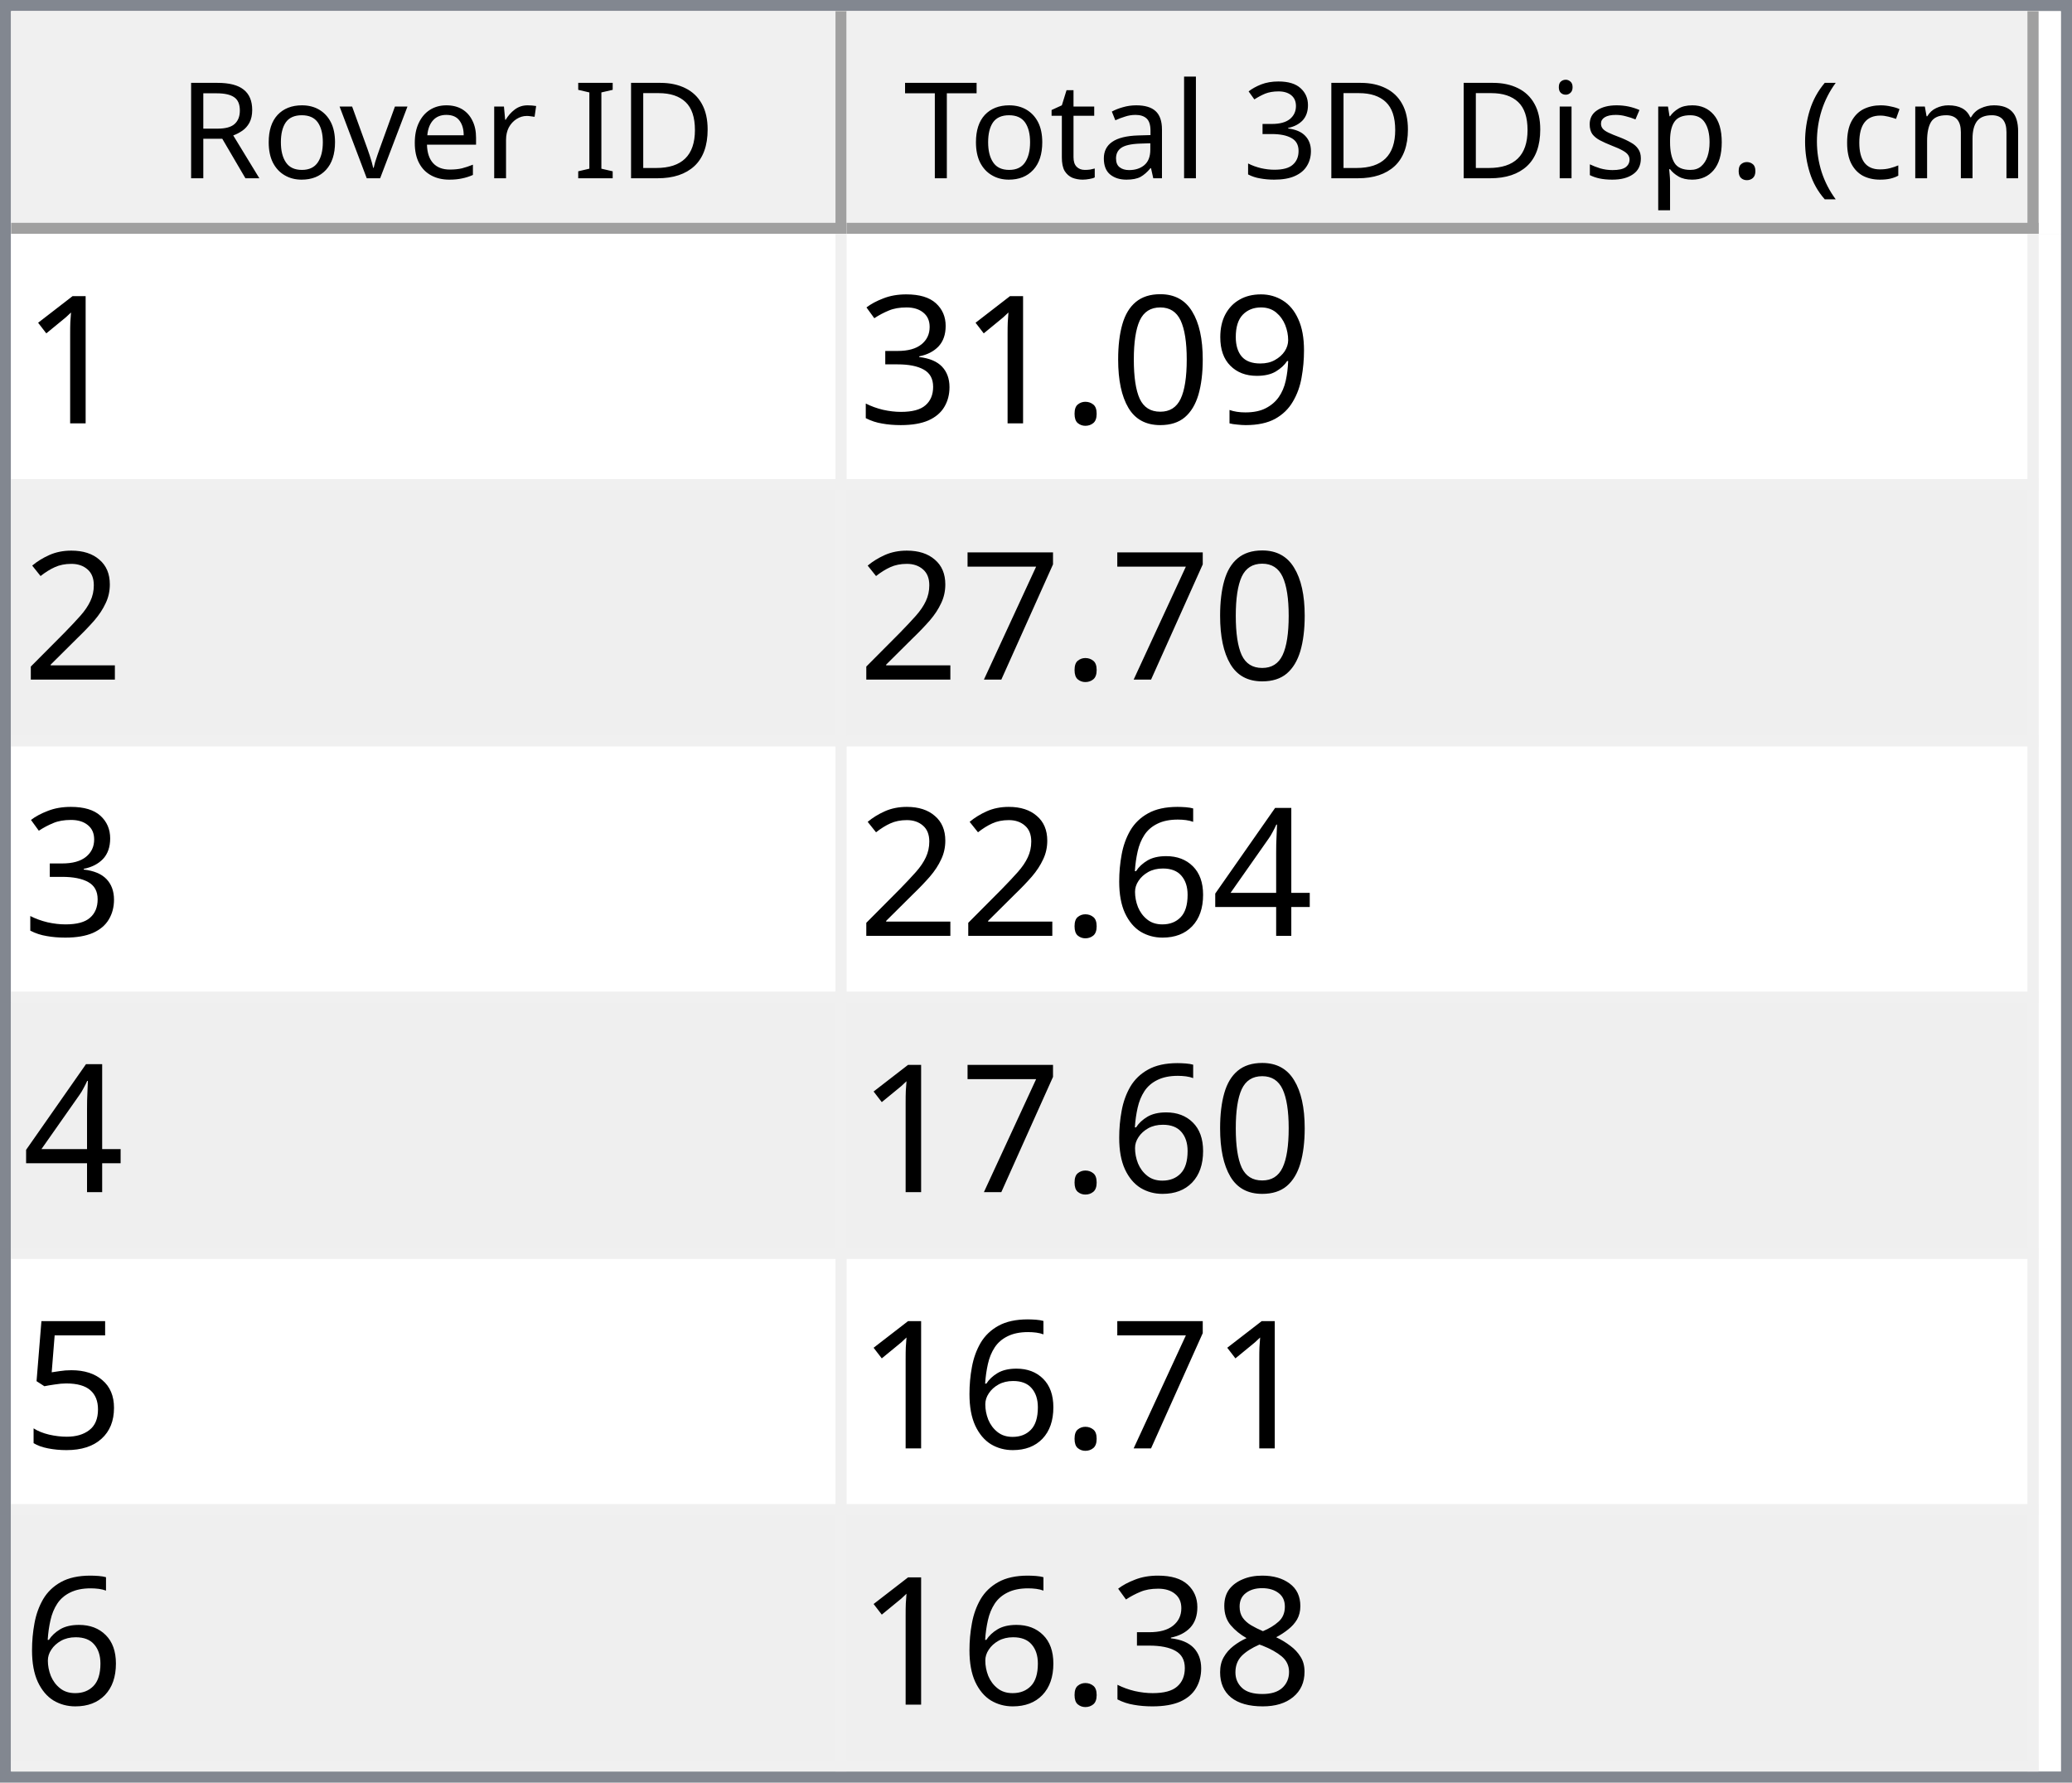
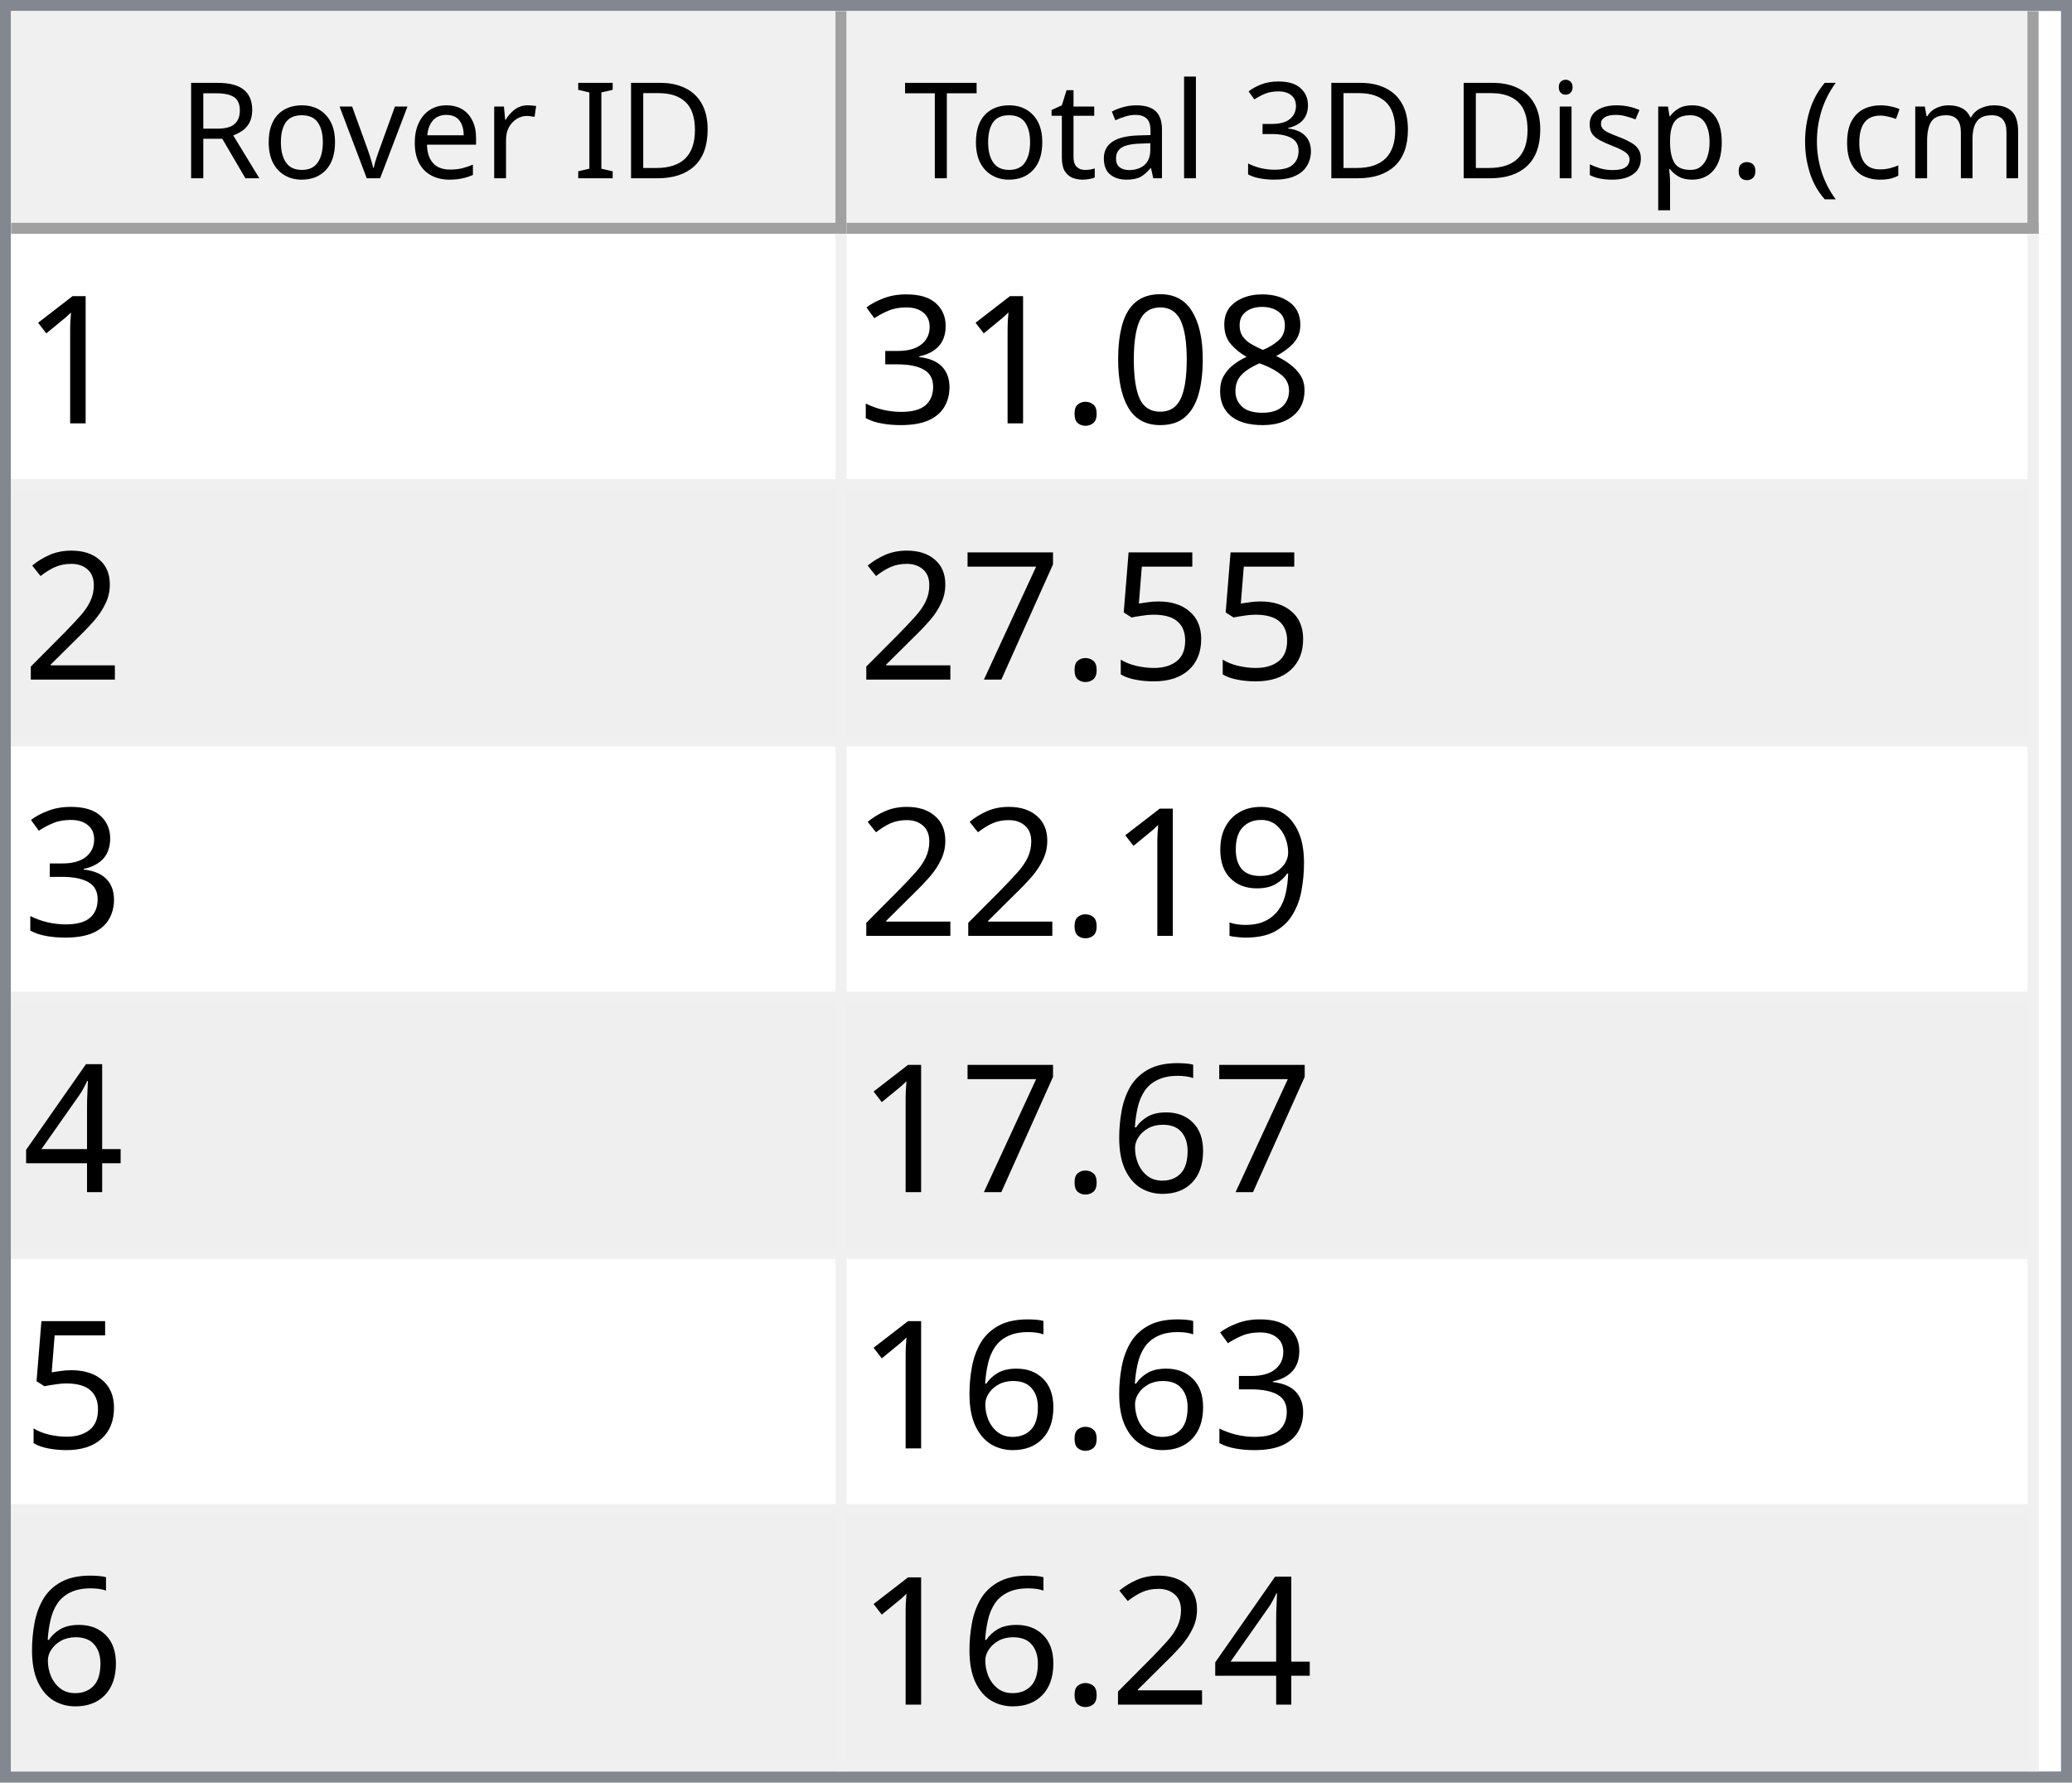
<svg xmlns="http://www.w3.org/2000/svg" style="fill-opacity:1; color-rendering:auto; color-interpolation:auto; text-rendering:auto; stroke:black; stroke-linecap:square; stroke-miterlimit:10; shape-rendering:auto; stroke-opacity:1; fill:black; stroke-dasharray:none; font-weight:normal; stroke-width:1; font-family:'Dialog'; font-style:normal; stroke-linejoin:miter; font-size:12px; stroke-dashoffset:0; image-rendering:auto;" width="186" height="160">
  <defs id="genericDefs" />
  <g>
    <defs id="defs1">
      <clipPath clipPathUnits="userSpaceOnUse" id="clipPath1">
        <path d="M0 0 L186 0 L186 160 L0 160 L0 0 Z" />
      </clipPath>
      <clipPath clipPathUnits="userSpaceOnUse" id="clipPath2">
        <path d="M0 0 L0 160 L186 160 L186 0 Z" />
      </clipPath>
      <clipPath clipPathUnits="userSpaceOnUse" id="clipPath3">
        <path d="M0 0 L0 20 L184 20 L184 0 Z" />
      </clipPath>
      <clipPath clipPathUnits="userSpaceOnUse" id="clipPath4">
        <path d="M0 0 L0 20 L75 20 L75 0 Z" />
      </clipPath>
      <clipPath clipPathUnits="userSpaceOnUse" id="clipPath5">
        <path d="M1 1 L1 19 L74 19 L74 1 Z" />
      </clipPath>
      <clipPath clipPathUnits="userSpaceOnUse" id="clipPath6">
        <path d="M0 0 L0 18 L73 18 L73 0 Z" />
      </clipPath>
      <clipPath clipPathUnits="userSpaceOnUse" id="clipPath7">
        <path d="M-0.5 -0.5 L-0.5 19.5 L74.5 19.5 L74.5 -0.5 Z" />
      </clipPath>
      <clipPath clipPathUnits="userSpaceOnUse" id="clipPath8">
        <path d="M0 0 L0 20 L107 20 L107 0 Z" />
      </clipPath>
      <clipPath clipPathUnits="userSpaceOnUse" id="clipPath9">
        <path d="M1 1 L1 19 L106 19 L106 1 Z" />
      </clipPath>
      <clipPath clipPathUnits="userSpaceOnUse" id="clipPath10">
        <path d="M0 0 L0 18 L105 18 L105 0 Z" />
      </clipPath>
      <clipPath clipPathUnits="userSpaceOnUse" id="clipPath11">
        <path d="M-0.5 -0.5 L-0.5 19.5 L106.5 19.5 L106.5 -0.5 Z" />
      </clipPath>
      <clipPath clipPathUnits="userSpaceOnUse" id="clipPath12">
        <path d="M0 0 L0 138 L184 138 L184 0 Z" />
      </clipPath>
      <clipPath clipPathUnits="userSpaceOnUse" id="clipPath13">
        <path d="M0 0 L0 138 L182 138 L182 0 Z" />
      </clipPath>
      <clipPath clipPathUnits="userSpaceOnUse" id="clipPath14">
        <path d="M-0.5 -0.5 L-0.5 137.5 L181.5 137.5 L181.5 -0.5 Z" />
      </clipPath>
      <clipPath clipPathUnits="userSpaceOnUse" id="clipPath15">
        <path d="M0 0 L0 22 L74 22 L74 0 Z" />
      </clipPath>
      <clipPath clipPathUnits="userSpaceOnUse" id="clipPath16">
        <path d="M0 0 L0 22 L106 22 L106 0 Z" />
      </clipPath>
      <font horiz-adv-x="64.551" id="font1">
        <font-face ascent="107.91" descent="25.098" units-per-em="100" style="font-style:normal; font-family:Segoe UI; font-weight:normal;" />
        <missing-glyph horiz-adv-x="64.551" d="M8.109 0 L8.109 68.266 L56.453 68.266 L56.453 0 L8.109 0 ZM15.328 7.234 L49.219 7.234 L49.219 61.031 L15.328 61.031 L15.328 7.234 Z" />
        <glyph unicode="D" horiz-adv-x="70.117" d="M9.188 0 L9.188 70.016 L28.516 70.016 Q65.531 70.016 65.531 35.891 Q65.531 19.672 55.25 9.836 Q44.969 0 27.734 0 L9.188 0 ZM17.391 62.594 L17.391 7.422 L27.828 7.422 Q41.609 7.422 49.273 14.797 Q56.938 22.172 56.938 35.688 Q56.938 62.594 28.328 62.594 L17.391 62.594 Z" />
        <glyph unicode="I" horiz-adv-x="26.611" d="M17.391 0 L9.188 0 L9.188 70.016 L17.391 70.016 L17.391 0 Z" />
        <glyph unicode=" " horiz-adv-x="27.393" d="" />
        <glyph unicode="r" horiz-adv-x="34.766" d="M34.188 41.891 Q32.078 43.5 28.125 43.5 Q23 43.5 19.555 38.672 Q16.109 33.844 16.109 25.484 L16.109 0 L8.109 0 L8.109 50 L16.109 50 L16.109 39.703 L16.312 39.703 Q18.016 44.969 21.531 47.922 Q25.047 50.875 29.391 50.875 Q32.516 50.875 34.188 50.203 L34.188 41.891 Z" />
        <glyph unicode="e" horiz-adv-x="52.295" d="M48.297 23 L12.984 23 Q13.188 14.656 17.484 10.109 Q21.781 5.562 29.297 5.562 Q37.75 5.562 44.828 11.141 L44.828 3.609 Q38.234 -1.172 27.391 -1.172 Q16.797 -1.172 10.742 5.641 Q4.688 12.453 4.688 24.812 Q4.688 36.469 11.305 43.82 Q17.922 51.172 27.734 51.172 Q37.547 51.172 42.922 44.828 Q48.297 38.484 48.297 27.203 L48.297 23 ZM40.094 29.781 Q40.047 36.719 36.75 40.578 Q33.453 44.438 27.594 44.438 Q21.922 44.438 17.969 40.383 Q14.016 36.328 13.094 29.781 L40.094 29.781 Z" />
        <glyph unicode="v" horiz-adv-x="47.9" d="M47.406 50 L27.484 0 L19.625 0 L0.688 50 L9.469 50 L22.172 13.672 Q23.578 9.672 23.922 6.688 L24.125 6.688 Q24.609 10.453 25.688 13.484 L38.969 50 L47.406 50 Z" />
        <glyph unicode="o" horiz-adv-x="58.594" d="M29 -1.172 Q17.922 -1.172 11.305 5.836 Q4.688 12.844 4.688 24.422 Q4.688 37.016 11.57 44.094 Q18.453 51.172 30.172 51.172 Q41.359 51.172 47.633 44.289 Q53.906 37.406 53.906 25.203 Q53.906 13.234 47.141 6.031 Q40.375 -1.172 29 -1.172 ZM29.594 44.438 Q21.875 44.438 17.383 39.188 Q12.891 33.938 12.891 24.703 Q12.891 15.828 17.43 10.695 Q21.969 5.562 29.594 5.562 Q37.359 5.562 41.531 10.594 Q45.703 15.625 45.703 24.906 Q45.703 34.281 41.531 39.359 Q37.359 44.438 29.594 44.438 Z" />
        <glyph unicode="R" horiz-adv-x="59.814" d="M59.375 0 L49.609 0 L37.891 19.625 Q36.281 22.359 34.766 24.289 Q33.25 26.219 31.664 27.438 Q30.078 28.656 28.25 29.219 Q26.422 29.781 24.125 29.781 L17.391 29.781 L17.391 0 L9.188 0 L9.188 70.016 L30.078 70.016 Q34.672 70.016 38.555 68.867 Q42.438 67.719 45.289 65.375 Q48.141 63.031 49.758 59.547 Q51.375 56.062 51.375 51.375 Q51.375 47.703 50.273 44.656 Q49.172 41.609 47.148 39.211 Q45.125 36.812 42.266 35.133 Q39.406 33.453 35.844 32.516 L35.844 32.328 Q37.594 31.547 38.891 30.547 Q40.188 29.547 41.359 28.18 Q42.531 26.812 43.68 25.078 Q44.828 23.344 46.234 21.047 L59.375 0 ZM17.391 62.594 L17.391 37.203 L28.516 37.203 Q31.594 37.203 34.203 38.133 Q36.812 39.062 38.719 40.797 Q40.625 42.531 41.703 45.047 Q42.781 47.562 42.781 50.688 Q42.781 56.297 39.141 59.445 Q35.5 62.594 28.609 62.594 L17.391 62.594 Z" />
        <glyph unicode=")" horiz-adv-x="30.176" d="M8.297 -15.922 L1.172 -15.922 Q16.406 2.344 16.406 26.812 Q16.406 51.469 1.078 70.016 L8.297 70.016 Q23.531 52.156 23.531 26.703 Q23.531 1.375 8.297 -15.922 Z" />
        <glyph unicode="m" horiz-adv-x="86.133" d="M79.109 0 L71.094 0 L71.094 28.719 Q71.094 37.016 68.531 40.727 Q65.969 44.438 59.906 44.438 Q54.781 44.438 51.195 39.75 Q47.609 35.062 47.609 28.516 L47.609 0 L39.594 0 L39.594 29.688 Q39.594 44.438 28.219 44.438 Q22.953 44.438 19.531 40.016 Q16.109 35.594 16.109 28.516 L16.109 0 L8.109 0 L8.109 50 L16.109 50 L16.109 42.094 L16.312 42.094 Q21.625 51.172 31.844 51.172 Q36.969 51.172 40.773 48.312 Q44.578 45.453 46 40.828 Q51.562 51.172 62.594 51.172 Q79.109 51.172 79.109 30.812 L79.109 0 Z" />
        <glyph unicode="c" horiz-adv-x="46.191" d="M42.188 2.297 Q36.422 -1.172 28.516 -1.172 Q17.828 -1.172 11.258 5.789 Q4.688 12.75 4.688 23.828 Q4.688 36.188 11.766 43.68 Q18.844 51.172 30.672 51.172 Q37.25 51.172 42.281 48.734 L42.281 40.531 Q36.719 44.438 30.375 44.438 Q22.703 44.438 17.797 38.945 Q12.891 33.453 12.891 24.516 Q12.891 15.719 17.508 10.641 Q22.125 5.562 29.891 5.562 Q36.422 5.562 42.188 9.906 L42.188 2.297 Z" />
        <glyph unicode="(" horiz-adv-x="30.176" d="M29.109 -15.922 L21.969 -15.922 Q6.844 1.375 6.844 26.703 Q6.844 52.156 21.969 70.016 L29.203 70.016 Q13.875 51.469 13.875 26.812 Q13.875 2.344 29.109 -15.922 Z" />
        <glyph unicode="." horiz-adv-x="21.68" d="M10.891 -1.078 Q8.641 -1.078 7.055 0.539 Q5.469 2.156 5.469 4.391 Q5.469 6.641 7.055 8.273 Q8.641 9.906 10.891 9.906 Q13.188 9.906 14.797 8.273 Q16.406 6.641 16.406 4.391 Q16.406 2.156 14.797 0.539 Q13.188 -1.078 10.891 -1.078 Z" />
        <glyph unicode="p" horiz-adv-x="58.789" d="M16.312 7.234 L16.109 7.234 L16.109 -23 L8.109 -23 L8.109 50 L16.109 50 L16.109 41.219 L16.312 41.219 Q22.219 51.172 33.594 51.172 Q43.266 51.172 48.688 44.461 Q54.109 37.75 54.109 26.469 Q54.109 13.922 48 6.375 Q41.891 -1.172 31.297 -1.172 Q21.578 -1.172 16.312 7.234 ZM16.109 27.391 L16.109 20.406 Q16.109 14.203 20.141 9.883 Q24.172 5.562 30.375 5.562 Q37.641 5.562 41.773 11.133 Q45.906 16.703 45.906 26.609 Q45.906 34.969 42.047 39.703 Q38.188 44.438 31.594 44.438 Q24.609 44.438 20.359 39.578 Q16.109 34.719 16.109 27.391 Z" />
        <glyph unicode="s" horiz-adv-x="42.432" d="M5.078 1.812 L5.078 10.406 Q11.625 5.562 19.484 5.562 Q30.031 5.562 30.031 12.594 Q30.031 14.594 29.125 15.992 Q28.219 17.391 26.68 18.461 Q25.141 19.531 23.07 20.383 Q21 21.234 18.609 22.172 Q15.281 23.484 12.766 24.828 Q10.25 26.172 8.57 27.859 Q6.891 29.547 6.031 31.695 Q5.172 33.844 5.172 36.719 Q5.172 40.234 6.789 42.945 Q8.406 45.656 11.086 47.484 Q13.766 49.312 17.211 50.242 Q20.656 51.172 24.312 51.172 Q30.812 51.172 35.938 48.922 L35.938 40.828 Q30.422 44.438 23.25 44.438 Q21 44.438 19.195 43.922 Q17.391 43.406 16.094 42.477 Q14.797 41.547 14.086 40.258 Q13.375 38.969 13.375 37.406 Q13.375 35.453 14.086 34.133 Q14.797 32.812 16.164 31.789 Q17.531 30.766 19.484 29.938 Q21.438 29.109 23.922 28.125 Q27.25 26.859 29.883 25.516 Q32.516 24.172 34.375 22.484 Q36.234 20.797 37.234 18.602 Q38.234 16.406 38.234 13.375 Q38.234 9.672 36.602 6.938 Q34.969 4.203 32.234 2.398 Q29.5 0.594 25.93 -0.289 Q22.359 -1.172 18.453 -1.172 Q10.75 -1.172 5.078 1.812 Z" />
        <glyph unicode="i" horiz-adv-x="24.219" d="M12.203 62.703 Q10.062 62.703 8.547 64.164 Q7.031 65.625 7.031 67.875 Q7.031 70.125 8.547 71.609 Q10.062 73.094 12.203 73.094 Q14.406 73.094 15.945 71.609 Q17.484 70.125 17.484 67.875 Q17.484 65.719 15.945 64.211 Q14.406 62.703 12.203 62.703 ZM16.109 0 L8.109 0 L8.109 50 L16.109 50 L16.109 0 Z" />
        <glyph unicode="3" horiz-adv-x="53.906" d="M46.531 19.828 Q46.531 15.094 44.75 11.211 Q42.969 7.328 39.719 4.57 Q36.469 1.812 31.93 0.297 Q27.391 -1.219 21.922 -1.219 Q11.922 -1.219 6 2.594 L6 11.188 Q13.094 5.609 22.219 5.609 Q25.875 5.609 28.828 6.539 Q31.781 7.469 33.906 9.227 Q36.031 10.984 37.18 13.477 Q38.328 15.969 38.328 19.094 Q38.328 32.812 18.797 32.812 L12.984 32.812 L12.984 39.594 L18.5 39.594 Q35.797 39.594 35.797 52.484 Q35.797 64.406 22.609 64.406 Q15.188 64.406 8.688 59.422 L8.688 67.188 Q15.375 71.188 24.609 71.188 Q29 71.188 32.57 69.969 Q36.141 68.75 38.68 66.555 Q41.219 64.359 42.609 61.281 Q44 58.203 44 54.5 Q44 40.672 30.031 36.719 L30.031 36.531 Q33.594 36.141 36.625 34.797 Q39.656 33.453 41.852 31.305 Q44.047 29.156 45.289 26.25 Q46.531 23.344 46.531 19.828 Z" />
        <glyph unicode="l" horiz-adv-x="24.219" d="M16.109 0 L8.109 0 L8.109 74.031 L16.109 74.031 L16.109 0 Z" />
        <glyph unicode="a" horiz-adv-x="50.879" d="M43.891 0 L35.891 0 L35.891 7.812 L35.688 7.812 Q30.469 -1.172 20.312 -1.172 Q12.844 -1.172 8.617 2.781 Q4.391 6.734 4.391 13.281 Q4.391 27.297 20.906 29.594 L35.891 31.688 Q35.891 44.438 25.594 44.438 Q16.547 44.438 9.281 38.281 L9.281 46.484 Q16.656 51.172 26.266 51.172 Q43.891 51.172 43.891 32.516 L43.891 0 ZM35.891 25.297 L23.828 23.641 Q18.266 22.859 15.43 20.875 Q12.594 18.891 12.594 13.875 Q12.594 10.203 15.211 7.883 Q17.828 5.562 22.172 5.562 Q28.125 5.562 32.008 9.742 Q35.891 13.922 35.891 20.312 L35.891 25.297 Z" />
        <glyph unicode="t" horiz-adv-x="33.887" d="M31.297 0.484 Q28.469 -1.078 23.828 -1.078 Q10.688 -1.078 10.688 13.578 L10.688 43.172 L2.094 43.172 L2.094 50 L10.688 50 L10.688 62.203 L18.703 64.797 L18.703 50 L31.297 50 L31.297 43.172 L18.703 43.172 L18.703 14.984 Q18.703 9.969 20.414 7.82 Q22.125 5.672 26.078 5.672 Q29.109 5.672 31.297 7.328 L31.297 0.484 Z" />
        <glyph unicode="T" horiz-adv-x="52.393" d="M50.594 62.594 L30.375 62.594 L30.375 0 L22.172 0 L22.172 62.594 L2 62.594 L2 70.016 L50.594 70.016 L50.594 62.594 Z" />
      </font>
      <font horiz-adv-x="75.0" id="font2">
        <font-face ascent="100.537" descent="21.973" units-per-em="100" style="font-style:normal; font-family:sans-serif; font-weight:normal;" />
        <missing-glyph horiz-adv-x="75.0" d="M12.5 0 L12.5 62.5 L62.5 62.5 L62.5 0 L12.5 0 ZM14.062 1.562 L60.938 1.562 L60.938 60.938 L14.062 60.938 L14.062 1.562 Z" />
        <glyph unicode="1" horiz-adv-x="55.615" d="M37.25 0 L28.469 0 L28.469 56 Q25.297 52.984 20.141 49.953 Q14.984 46.922 10.891 45.406 L10.891 53.906 Q18.266 57.375 23.781 62.305 Q29.297 67.234 31.594 71.875 L37.25 71.875 L37.25 0 Z" />
-         <glyph unicode="9" horiz-adv-x="55.615" d="M5.469 16.547 L13.922 17.328 Q14.984 11.375 18.016 8.688 Q21.047 6 25.781 6 Q29.828 6 32.883 7.859 Q35.938 9.719 37.891 12.82 Q39.844 15.922 41.164 21.195 Q42.484 26.469 42.484 31.938 Q42.484 32.516 42.438 33.688 Q39.797 29.5 35.234 26.883 Q30.672 24.266 25.344 24.266 Q16.453 24.266 10.305 30.711 Q4.156 37.156 4.156 47.703 Q4.156 58.594 10.578 65.234 Q17 71.875 26.656 71.875 Q33.641 71.875 39.43 68.117 Q45.219 64.359 48.219 57.398 Q51.219 50.438 51.219 37.25 Q51.219 23.531 48.242 15.406 Q45.266 7.281 39.383 3.031 Q33.5 -1.219 25.594 -1.219 Q17.188 -1.219 11.867 3.445 Q6.547 8.109 5.469 16.547 ZM41.453 48.141 Q41.453 55.719 37.43 60.156 Q33.406 64.594 27.734 64.594 Q21.875 64.594 17.531 59.812 Q13.188 55.031 13.188 47.406 Q13.188 40.578 17.312 36.305 Q21.438 32.031 27.484 32.031 Q33.594 32.031 37.523 36.305 Q41.453 40.578 41.453 48.141 Z" />
+         <glyph unicode="8" horiz-adv-x="55.615" d="M17.672 38.812 Q12.203 40.828 9.57 44.539 Q6.938 48.25 6.938 53.422 Q6.938 61.234 12.555 66.555 Q18.172 71.875 27.484 71.875 Q36.859 71.875 42.578 66.43 Q48.297 60.984 48.297 53.172 Q48.297 48.188 45.68 44.508 Q43.062 40.828 37.75 38.812 Q44.344 36.672 47.781 31.883 Q51.219 27.094 51.219 20.453 Q51.219 11.281 44.727 5.031 Q38.234 -1.219 27.641 -1.219 Q17.047 -1.219 10.547 5.055 Q4.047 11.328 4.047 20.703 Q4.047 27.688 7.594 32.398 Q11.141 37.109 17.672 38.812 ZM15.922 53.719 Q15.922 48.641 19.195 45.414 Q22.469 42.188 27.688 42.188 Q32.766 42.188 36.016 45.383 Q39.266 48.578 39.266 53.219 Q39.266 58.062 35.914 61.359 Q32.562 64.656 27.594 64.656 Q22.562 64.656 19.242 61.43 Q15.922 58.203 15.922 53.719 ZM13.094 20.656 Q13.094 16.891 14.875 13.375 Q16.656 9.859 20.172 7.93 Q23.688 6 27.734 6 Q34.031 6 38.133 10.055 Q42.234 14.109 42.234 20.359 Q42.234 26.703 38.016 30.859 Q33.797 35.016 27.438 35.016 Q21.234 35.016 17.164 30.914 Q13.094 26.812 13.094 20.656 Z" />
        <glyph unicode="0" horiz-adv-x="55.615" d="M4.156 35.297 Q4.156 48 6.766 55.742 Q9.375 63.484 14.523 67.68 Q19.672 71.875 27.484 71.875 Q33.25 71.875 37.594 69.555 Q41.938 67.234 44.773 62.867 Q47.609 58.5 49.219 52.227 Q50.828 45.953 50.828 35.297 Q50.828 22.703 48.242 14.969 Q45.656 7.234 40.508 3.008 Q35.359 -1.219 27.484 -1.219 Q17.141 -1.219 11.234 6.203 Q4.156 15.141 4.156 35.297 ZM13.188 35.297 Q13.188 17.672 17.312 11.836 Q21.438 6 27.484 6 Q33.547 6 37.672 11.859 Q41.797 17.719 41.797 35.297 Q41.797 52.984 37.672 58.789 Q33.547 64.594 27.391 64.594 Q21.344 64.594 17.719 59.469 Q13.188 52.938 13.188 35.297 Z" />
        <glyph unicode="." horiz-adv-x="27.783" d="M9.078 0 L9.078 10.016 L19.094 10.016 L19.094 0 L9.078 0 Z" />
        <glyph unicode="3" horiz-adv-x="55.615" d="M4.203 18.891 L12.984 20.062 Q14.5 12.594 18.141 9.297 Q21.781 6 27 6 Q33.203 6 37.477 10.297 Q41.75 14.594 41.75 20.953 Q41.75 27 37.797 30.93 Q33.844 34.859 27.734 34.859 Q25.25 34.859 21.531 33.891 L22.516 41.609 Q23.391 41.5 23.922 41.5 Q29.547 41.5 34.039 44.43 Q38.531 47.359 38.531 53.469 Q38.531 58.297 35.258 61.477 Q31.984 64.656 26.812 64.656 Q21.688 64.656 18.266 61.43 Q14.844 58.203 13.875 51.766 L5.078 53.328 Q6.688 62.156 12.398 67.016 Q18.109 71.875 26.609 71.875 Q32.469 71.875 37.398 69.359 Q42.328 66.844 44.945 62.5 Q47.562 58.156 47.562 53.266 Q47.562 48.641 45.07 44.828 Q42.578 41.016 37.703 38.766 Q44.047 37.312 47.562 32.695 Q51.078 28.078 51.078 21.141 Q51.078 11.766 44.242 5.25 Q37.406 -1.266 26.953 -1.266 Q17.531 -1.266 11.305 4.352 Q5.078 9.969 4.203 18.891 Z" />
        <glyph unicode="2" horiz-adv-x="55.615" d="M50.344 8.453 L50.344 0 L3.031 0 Q2.938 3.172 4.047 6.109 Q5.859 10.938 9.836 15.625 Q13.812 20.312 21.344 26.469 Q33.016 36.031 37.117 41.625 Q41.219 47.219 41.219 52.203 Q41.219 57.422 37.477 61.008 Q33.734 64.594 27.734 64.594 Q21.391 64.594 17.578 60.789 Q13.766 56.984 13.719 50.25 L4.688 51.172 Q5.609 61.281 11.664 66.578 Q17.719 71.875 27.938 71.875 Q38.234 71.875 44.242 66.164 Q50.25 60.453 50.25 52 Q50.25 47.703 48.492 43.555 Q46.734 39.406 42.656 34.812 Q38.578 30.219 29.109 22.219 Q21.188 15.578 18.945 13.211 Q16.703 10.844 15.234 8.453 L50.344 8.453 Z" />
+         <glyph unicode="5" horiz-adv-x="55.615" d="M4.156 18.75 L13.375 19.531 Q14.406 12.797 18.141 9.398 Q21.875 6 27.156 6 Q33.5 6 37.891 10.789 Q42.281 15.578 42.281 23.484 Q42.281 31 38.062 35.352 Q33.844 39.703 27 39.703 Q22.75 39.703 19.336 37.773 Q15.922 35.844 13.969 32.766 L5.719 33.844 L12.641 70.609 L48.25 70.609 L48.25 62.203 L19.672 62.203 L15.828 42.969 Q22.266 47.469 29.344 47.469 Q38.719 47.469 45.164 40.969 Q51.609 34.469 51.609 24.266 Q51.609 14.547 45.953 7.469 Q39.062 -1.219 27.156 -1.219 Q17.391 -1.219 11.211 4.25 Q5.031 9.719 4.156 18.75 Z" />
        <glyph unicode="7" horiz-adv-x="55.615" d="M4.734 62.203 L4.734 70.656 L51.078 70.656 L51.078 63.812 Q44.234 56.547 37.523 44.484 Q30.812 32.422 27.156 19.672 Q24.516 10.688 23.781 0 L14.75 0 Q14.891 8.453 18.062 20.414 Q21.234 32.375 27.172 43.484 Q33.109 54.594 39.797 62.203 L4.734 62.203 Z" />
+         <glyph unicode="9" horiz-adv-x="55.615" d="M5.469 16.547 L13.922 17.328 Q14.984 11.375 18.016 8.688 Q21.047 6 25.781 6 Q29.828 6 32.883 7.859 Q35.938 9.719 37.891 12.82 Q39.844 15.922 41.164 21.195 Q42.484 26.469 42.484 31.938 Q42.484 32.516 42.438 33.688 Q39.797 29.5 35.234 26.883 Q30.672 24.266 25.344 24.266 Q16.453 24.266 10.305 30.711 Q4.156 37.156 4.156 47.703 Q4.156 58.594 10.578 65.234 Q17 71.875 26.656 71.875 Q33.641 71.875 39.43 68.117 Q45.219 64.359 48.219 57.398 Q51.219 50.438 51.219 37.25 Q51.219 23.531 48.242 15.406 Q45.266 7.281 39.383 3.031 Q33.5 -1.219 25.594 -1.219 Q17.188 -1.219 11.867 3.445 Q6.547 8.109 5.469 16.547 ZM41.453 48.141 Q41.453 55.719 37.43 60.156 Q33.406 64.594 27.734 64.594 Q21.875 64.594 17.531 59.812 Q13.188 55.031 13.188 47.406 Q13.188 40.578 17.312 36.305 Q21.438 32.031 27.484 32.031 Q33.594 32.031 37.523 36.305 Q41.453 40.578 41.453 48.141 Z" />
        <glyph unicode="4" horiz-adv-x="55.615" d="M32.328 0 L32.328 17.141 L1.266 17.141 L1.266 25.203 L33.938 71.578 L41.109 71.578 L41.109 25.203 L50.781 25.203 L50.781 17.141 L41.109 17.141 L41.109 0 L32.328 0 ZM32.328 25.203 L32.328 57.469 L9.906 25.203 L32.328 25.203 Z" />
        <glyph unicode="6" horiz-adv-x="55.615" d="M49.75 54.047 L41.016 53.375 Q39.844 58.547 37.703 60.891 Q34.125 64.656 28.906 64.656 Q24.703 64.656 21.531 62.312 Q17.391 59.281 14.992 53.469 Q12.594 47.656 12.5 36.922 Q15.672 41.75 20.266 44.094 Q24.859 46.438 29.891 46.438 Q38.672 46.438 44.852 39.969 Q51.031 33.5 51.031 23.25 Q51.031 16.5 48.125 10.719 Q45.219 4.938 40.141 1.859 Q35.062 -1.219 28.609 -1.219 Q17.625 -1.219 10.695 6.859 Q3.766 14.938 3.766 33.5 Q3.766 54.25 11.422 63.672 Q18.109 71.875 29.438 71.875 Q37.891 71.875 43.289 67.141 Q48.688 62.406 49.75 54.047 ZM13.875 23.188 Q13.875 18.656 15.797 14.508 Q17.719 10.359 21.188 8.18 Q24.656 6 28.469 6 Q34.031 6 38.039 10.492 Q42.047 14.984 42.047 22.703 Q42.047 30.125 38.086 34.398 Q34.125 38.672 28.125 38.672 Q22.172 38.672 18.023 34.398 Q13.875 30.125 13.875 23.188 Z" />
-         <glyph unicode="5" horiz-adv-x="55.615" d="M4.156 18.75 L13.375 19.531 Q14.406 12.797 18.141 9.398 Q21.875 6 27.156 6 Q33.5 6 37.891 10.789 Q42.281 15.578 42.281 23.484 Q42.281 31 38.062 35.352 Q33.844 39.703 27 39.703 Q22.75 39.703 19.336 37.773 Q15.922 35.844 13.969 32.766 L5.719 33.844 L12.641 70.609 L48.25 70.609 L48.25 62.203 L19.672 62.203 L15.828 42.969 Q22.266 47.469 29.344 47.469 Q38.719 47.469 45.164 40.969 Q51.609 34.469 51.609 24.266 Q51.609 14.547 45.953 7.469 Q39.062 -1.219 27.156 -1.219 Q17.391 -1.219 11.211 4.25 Q5.031 9.719 4.156 18.75 Z" />
-         <glyph unicode="8" horiz-adv-x="55.615" d="M17.672 38.812 Q12.203 40.828 9.57 44.539 Q6.938 48.25 6.938 53.422 Q6.938 61.234 12.555 66.555 Q18.172 71.875 27.484 71.875 Q36.859 71.875 42.578 66.43 Q48.297 60.984 48.297 53.172 Q48.297 48.188 45.68 44.508 Q43.062 40.828 37.75 38.812 Q44.344 36.672 47.781 31.883 Q51.219 27.094 51.219 20.453 Q51.219 11.281 44.727 5.031 Q38.234 -1.219 27.641 -1.219 Q17.047 -1.219 10.547 5.055 Q4.047 11.328 4.047 20.703 Q4.047 27.688 7.594 32.398 Q11.141 37.109 17.672 38.812 ZM15.922 53.719 Q15.922 48.641 19.195 45.414 Q22.469 42.188 27.688 42.188 Q32.766 42.188 36.016 45.383 Q39.266 48.578 39.266 53.219 Q39.266 58.062 35.914 61.359 Q32.562 64.656 27.594 64.656 Q22.562 64.656 19.242 61.43 Q15.922 58.203 15.922 53.719 ZM13.094 20.656 Q13.094 16.891 14.875 13.375 Q16.656 9.859 20.172 7.93 Q23.688 6 27.734 6 Q34.031 6 38.133 10.055 Q42.234 14.109 42.234 20.359 Q42.234 26.703 38.016 30.859 Q33.797 35.016 27.438 35.016 Q21.234 35.016 17.164 30.914 Q13.094 26.812 13.094 20.656 Z" />
      </font>
    </defs>
    <g style="fill:white; stroke:white;">
      <rect x="0" y="0" width="186" style="clip-path:url(#clipPath1); stroke:none;" height="160" />
    </g>
    <g style="fill:white; text-rendering:optimizeSpeed; color-rendering:optimizeSpeed; image-rendering:optimizeSpeed; shape-rendering:crispEdges; stroke:white; color-interpolation:sRGB;">
      <rect x="0" width="186" height="160" y="0" style="stroke:none;" />
      <path style="stroke:none;" d="M0 160 L186 160 L186 0 L0 0 Z" />
    </g>
    <g style="fill:rgb(240,240,240); font-family:'Segoe UI'; stroke:rgb(240,240,240);">
      <rect x="0" y="0" width="186" style="clip-path:url(#clipPath2); stroke:none;" height="160" />
    </g>
    <g style="fill:rgb(130,135,144); font-family:'Segoe UI'; stroke:rgb(130,135,144);">
      <path d="M0 0 L186 0 L186 160 L0 160 L0 0 ZM1 1 L185 1 L185 159 L1 159 L1 1 Z" style="fill-rule:evenodd; clip-path:url(#clipPath2); stroke:none;" />
    </g>
    <g style="fill:white; font-family:'Segoe UI'; stroke:white;" transform="translate(1,1)">
      <rect x="0" y="0" width="184" style="clip-path:url(#clipPath3); stroke:none;" height="20" />
    </g>
    <g style="fill:rgb(240,240,240); font-family:'Segoe UI'; stroke:rgb(240,240,240);" transform="translate(1,1)">
      <rect x="0" y="0" width="75" style="clip-path:url(#clipPath4); stroke:none;" height="20" />
    </g>
    <g style="font-family:'Segoe UI';" transform="translate(2,2)">
      <text x="14" xml:space="preserve" y="14" style="clip-path:url(#clipPath6); stroke:none;">Rover ID</text>
    </g>
    <g style="fill:rgb(160,160,160); font-family:'Segoe UI'; stroke:rgb(160,160,160); stroke-linejoin:bevel;" transform="translate(1.5,1.5)">
      <line x1="74" x2="74" y1="0" style="fill:none; clip-path:url(#clipPath7);" y2="19" />
    </g>
    <g style="fill:rgb(160,160,160); font-family:'Segoe UI'; stroke:rgb(160,160,160); stroke-linejoin:bevel;" transform="matrix(1,0,0,1,1,1) translate(0.5,0.5)">
      <line x1="0" x2="74" y1="19" style="fill:none; clip-path:url(#clipPath7);" y2="19" />
    </g>
    <g style="fill:rgb(240,240,240); font-family:'Segoe UI'; stroke:rgb(240,240,240);" transform="translate(76,1)">
      <rect x="0" y="0" width="107" style="clip-path:url(#clipPath8); stroke:none;" height="20" />
    </g>
    <g style="font-family:'Segoe UI';" transform="translate(77,2)">
      <text x="1" xml:space="preserve" y="14" style="clip-path:url(#clipPath10); stroke:none;"> Total 3D Disp. (cm)</text>
    </g>
    <g style="fill:rgb(160,160,160); font-family:'Segoe UI'; stroke:rgb(160,160,160); stroke-linejoin:bevel;" transform="translate(76.5,1.5)">
      <line x1="106" x2="106" y1="0" style="fill:none; clip-path:url(#clipPath11);" y2="19" />
    </g>
    <g style="fill:rgb(160,160,160); font-family:'Segoe UI'; stroke:rgb(160,160,160); stroke-linejoin:bevel;" transform="matrix(1,0,0,1,76,1) translate(0.5,0.5)">
      <line x1="0" x2="106" y1="19" style="fill:none; clip-path:url(#clipPath11);" y2="19" />
    </g>
    <g style="fill:white; font-family:'Segoe UI'; stroke:white;" transform="translate(1,21)">
      <rect x="0" y="0" width="184" style="clip-path:url(#clipPath12); stroke:none;" height="138" />
    </g>
    <g style="fill:rgb(240,240,240); font-size:16px; font-family:sans-serif; stroke:rgb(240,240,240);" transform="translate(1,21)">
      <rect x="0" y="0" width="182" style="clip-path:url(#clipPath13); stroke:none;" height="138" />
      <line transform="translate(0.5,0.5)" x1="0" x2="181" y1="22" style="clip-path:url(#clipPath14); fill:none; stroke-linejoin:bevel;" y2="22" />
    </g>
    <g transform="matrix(1,0,0,1,1,21) translate(0.5,0.5)" style="fill:rgb(240,240,240); font-size:16px; font-family:sans-serif; stroke:rgb(240,240,240); stroke-linejoin:bevel;">
      <line x1="0" x2="181" y1="45" style="fill:none; clip-path:url(#clipPath14);" y2="45" />
    </g>
    <g transform="matrix(1,0,0,1,1,21) translate(0.5,0.5)" style="fill:rgb(240,240,240); font-size:16px; font-family:sans-serif; stroke:rgb(240,240,240); stroke-linejoin:bevel;">
      <line x1="0" x2="181" y1="68" style="fill:none; clip-path:url(#clipPath14);" y2="68" />
    </g>
    <g transform="matrix(1,0,0,1,1,21) translate(0.5,0.5)" style="fill:rgb(240,240,240); font-size:16px; font-family:sans-serif; stroke:rgb(240,240,240); stroke-linejoin:bevel;">
      <line x1="0" x2="181" y1="91" style="fill:none; clip-path:url(#clipPath14);" y2="91" />
    </g>
    <g transform="matrix(1,0,0,1,1,21) translate(0.5,0.5)" style="fill:rgb(240,240,240); font-size:16px; font-family:sans-serif; stroke:rgb(240,240,240); stroke-linejoin:bevel;">
      <line x1="0" x2="181" y1="114" style="fill:none; clip-path:url(#clipPath14);" y2="114" />
    </g>
    <g transform="matrix(1,0,0,1,1,21) translate(0.5,0.5)" style="fill:rgb(240,240,240); font-size:16px; font-family:sans-serif; stroke:rgb(240,240,240); stroke-linejoin:bevel;">
      <line x1="0" x2="181" y1="137" style="fill:none; clip-path:url(#clipPath14);" y2="137" />
    </g>
    <g transform="matrix(1,0,0,1,1,21) translate(0.5,0.5)" style="fill:rgb(240,240,240); font-size:16px; font-family:sans-serif; stroke:rgb(240,240,240); stroke-linejoin:bevel;">
      <line x1="74" x2="74" y1="0" style="fill:none; clip-path:url(#clipPath14);" y2="137" />
    </g>
    <g transform="matrix(1,0,0,1,1,21) translate(0.5,0.5)" style="fill:rgb(240,240,240); font-size:16px; font-family:sans-serif; stroke:rgb(240,240,240); stroke-linejoin:bevel;">
      <line x1="181" x2="181" y1="0" style="fill:none; clip-path:url(#clipPath14);" y2="137" />
    </g>
    <g style="fill:white; font-size:16px; font-family:sans-serif; stroke:white;" transform="matrix(1,0,0,1,1,21)">
      <rect x="0" y="0" width="74" style="clip-path:url(#clipPath15); stroke:none;" height="22" />
      <text x="1" y="17" style="fill:black; clip-path:url(#clipPath15); stroke:none;" xml:space="preserve">1</text>
    </g>
    <g style="fill:white; font-size:16px; font-family:sans-serif; stroke:white;" transform="matrix(1,0,0,1,1,21) translate(75,0)">
      <rect x="0" y="0" width="106" style="clip-path:url(#clipPath16); stroke:none;" height="22" />
-       <text x="1" y="17" style="fill:black; clip-path:url(#clipPath16); stroke:none;" xml:space="preserve">31.09</text>
+       <text x="1" y="17" style="fill:black; clip-path:url(#clipPath16); stroke:none;" xml:space="preserve">31.08</text>
    </g>
    <g style="fill:rgb(239,239,239); font-size:16px; font-family:sans-serif; stroke:rgb(239,239,239);" transform="matrix(1,0,0,1,1,21) translate(0,23)">
      <rect x="0" y="0" width="74" style="clip-path:url(#clipPath15); stroke:none;" height="22" />
      <text x="1" y="17" style="fill:black; clip-path:url(#clipPath15); stroke:none;" xml:space="preserve">2</text>
    </g>
    <g style="fill:rgb(239,239,239); font-size:16px; font-family:sans-serif; stroke:rgb(239,239,239);" transform="matrix(1,0,0,1,1,21) translate(75,23)">
      <rect x="0" y="0" width="106" style="clip-path:url(#clipPath16); stroke:none;" height="22" />
-       <text x="1" y="17" style="fill:black; clip-path:url(#clipPath16); stroke:none;" xml:space="preserve">27.70</text>
+       <text x="1" y="17" style="fill:black; clip-path:url(#clipPath16); stroke:none;" xml:space="preserve">27.55</text>
    </g>
    <g style="fill:white; font-size:16px; font-family:sans-serif; stroke:white;" transform="matrix(1,0,0,1,1,21) translate(0,46)">
      <rect x="0" y="0" width="74" style="clip-path:url(#clipPath15); stroke:none;" height="22" />
      <text x="1" y="17" style="fill:black; clip-path:url(#clipPath15); stroke:none;" xml:space="preserve">3</text>
    </g>
    <g style="fill:white; font-size:16px; font-family:sans-serif; stroke:white;" transform="matrix(1,0,0,1,1,21) translate(75,46)">
      <rect x="0" y="0" width="106" style="clip-path:url(#clipPath16); stroke:none;" height="22" />
-       <text x="1" y="17" style="fill:black; clip-path:url(#clipPath16); stroke:none;" xml:space="preserve">22.64</text>
+       <text x="1" y="17" style="fill:black; clip-path:url(#clipPath16); stroke:none;" xml:space="preserve">22.19</text>
    </g>
    <g style="fill:rgb(239,239,239); font-size:16px; font-family:sans-serif; stroke:rgb(239,239,239);" transform="matrix(1,0,0,1,1,21) translate(0,69)">
      <rect x="0" y="0" width="74" style="clip-path:url(#clipPath15); stroke:none;" height="22" />
      <text x="1" y="17" style="fill:black; clip-path:url(#clipPath15); stroke:none;" xml:space="preserve">4</text>
    </g>
    <g style="fill:rgb(239,239,239); font-size:16px; font-family:sans-serif; stroke:rgb(239,239,239);" transform="matrix(1,0,0,1,1,21) translate(75,69)">
      <rect x="0" y="0" width="106" style="clip-path:url(#clipPath16); stroke:none;" height="22" />
-       <text x="1" y="17" style="fill:black; clip-path:url(#clipPath16); stroke:none;" xml:space="preserve">17.60</text>
+       <text x="1" y="17" style="fill:black; clip-path:url(#clipPath16); stroke:none;" xml:space="preserve">17.67</text>
    </g>
    <g style="fill:white; font-size:16px; font-family:sans-serif; stroke:white;" transform="matrix(1,0,0,1,1,21) translate(0,92)">
      <rect x="0" y="0" width="74" style="clip-path:url(#clipPath15); stroke:none;" height="22" />
      <text x="1" y="17" style="fill:black; clip-path:url(#clipPath15); stroke:none;" xml:space="preserve">5</text>
    </g>
    <g style="fill:white; font-size:16px; font-family:sans-serif; stroke:white;" transform="matrix(1,0,0,1,1,21) translate(75,92)">
      <rect x="0" y="0" width="106" style="clip-path:url(#clipPath16); stroke:none;" height="22" />
-       <text x="1" y="17" style="fill:black; clip-path:url(#clipPath16); stroke:none;" xml:space="preserve">16.71</text>
+       <text x="1" y="17" style="fill:black; clip-path:url(#clipPath16); stroke:none;" xml:space="preserve">16.63</text>
    </g>
    <g style="fill:rgb(239,239,239); font-size:16px; font-family:sans-serif; stroke:rgb(239,239,239);" transform="matrix(1,0,0,1,1,21) translate(0,115)">
      <rect x="0" y="0" width="74" style="clip-path:url(#clipPath15); stroke:none;" height="22" />
      <text x="1" y="17" style="fill:black; clip-path:url(#clipPath15); stroke:none;" xml:space="preserve">6</text>
    </g>
    <g style="fill:rgb(239,239,239); font-size:16px; font-family:sans-serif; stroke:rgb(239,239,239);" transform="matrix(1,0,0,1,1,21) translate(75,115)">
      <rect x="0" y="0" width="106" style="clip-path:url(#clipPath16); stroke:none;" height="22" />
-       <text x="1" y="17" style="fill:black; clip-path:url(#clipPath16); stroke:none;" xml:space="preserve">16.38</text>
+       <text x="1" y="17" style="fill:black; clip-path:url(#clipPath16); stroke:none;" xml:space="preserve">16.24</text>
    </g>
  </g>
</svg>
